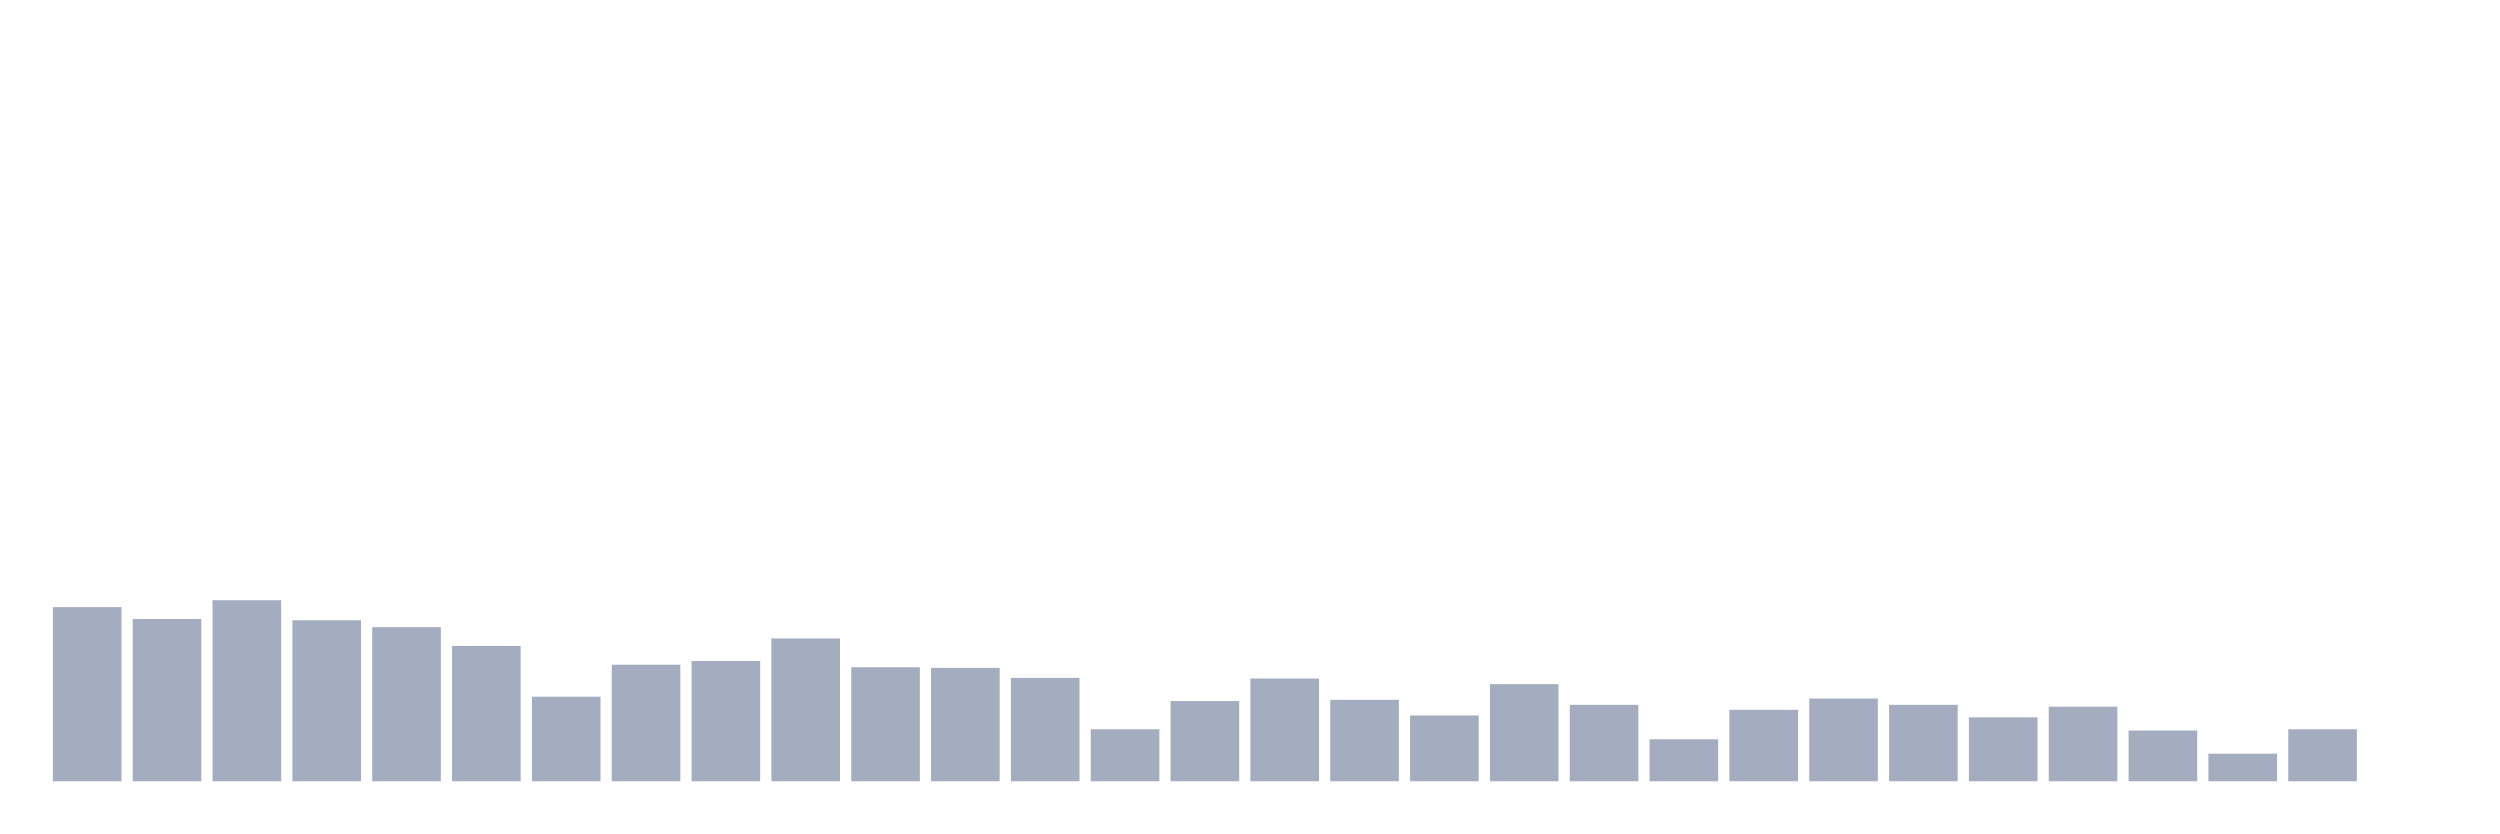
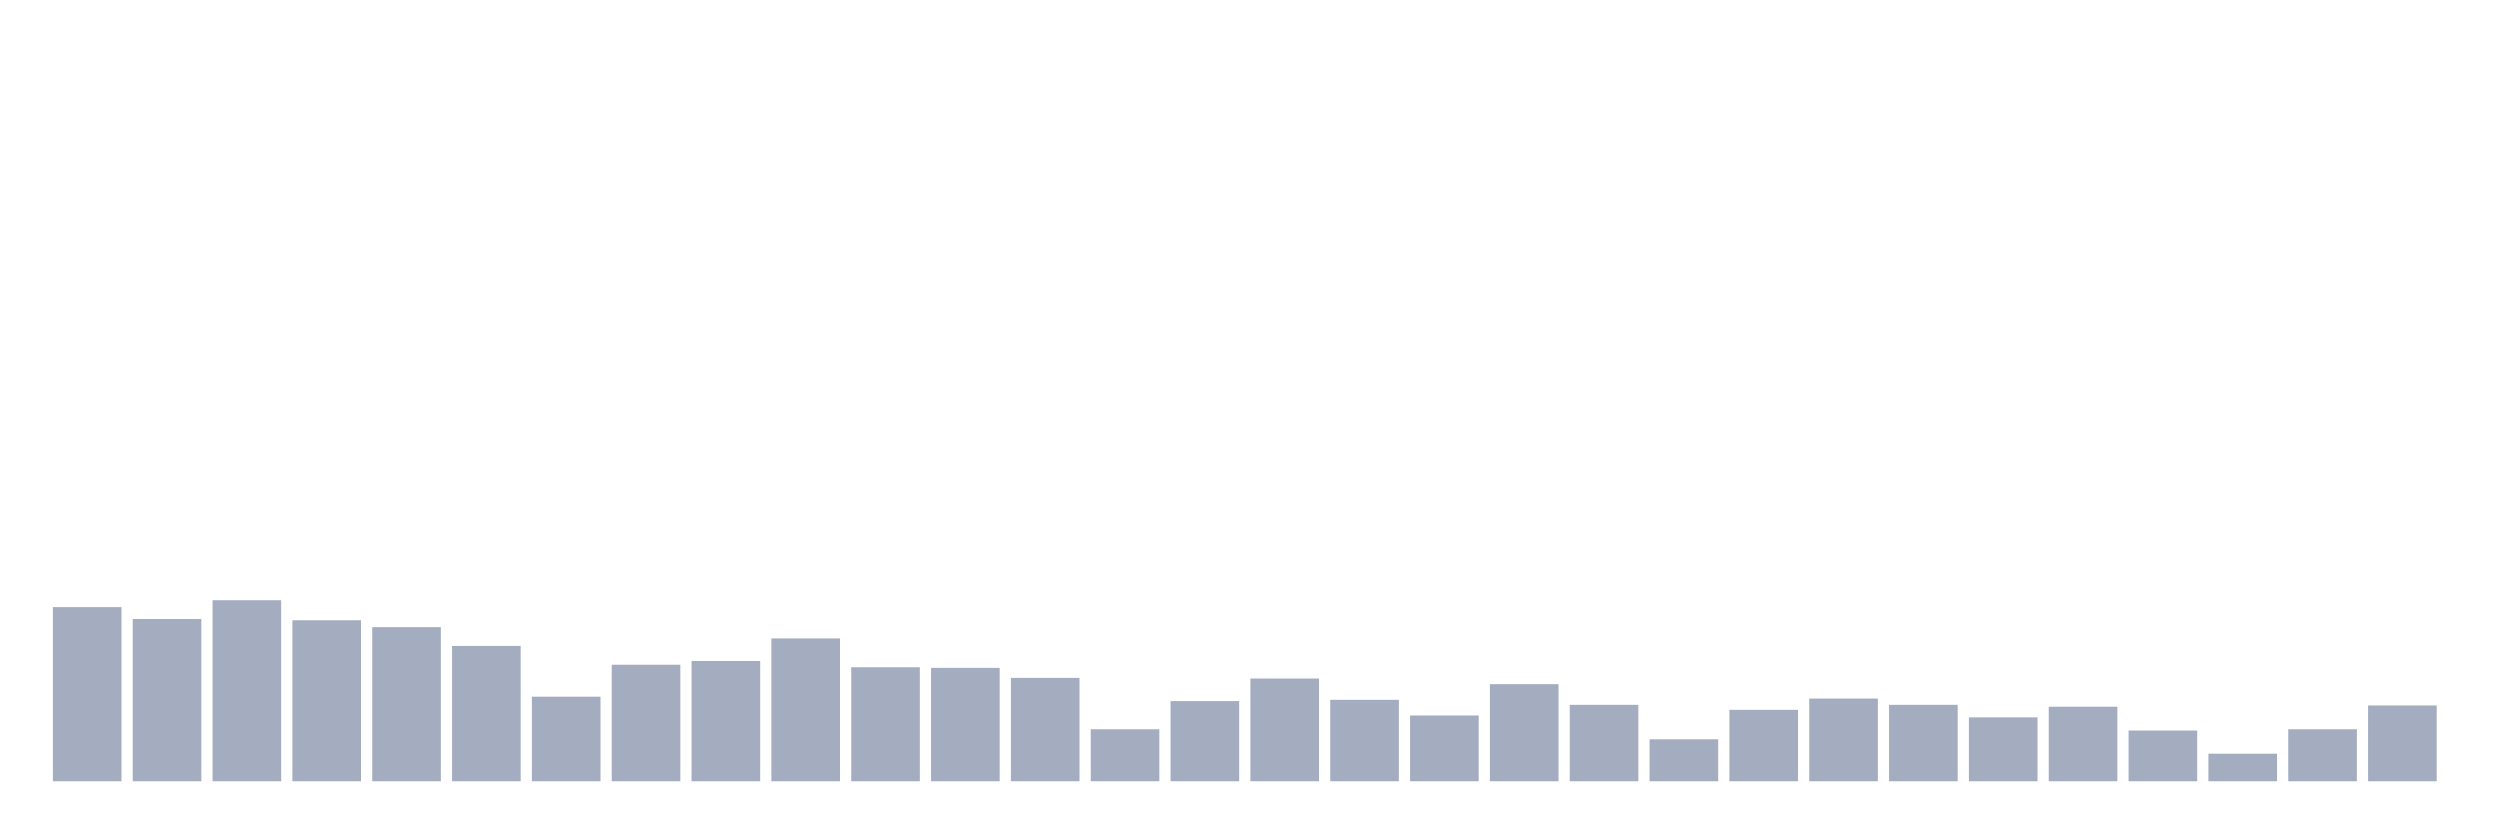
<svg xmlns="http://www.w3.org/2000/svg" viewBox="0 0 480 160">
  <g transform="translate(10,10)">
    <rect class="bar" x="0.153" width="13.175" y="106.564" height="33.436" fill="rgb(164,173,192)" />
    <rect class="bar" x="15.482" width="13.175" y="108.849" height="31.151" fill="rgb(164,173,192)" />
    <rect class="bar" x="30.81" width="13.175" y="105.241" height="34.759" fill="rgb(164,173,192)" />
    <rect class="bar" x="46.138" width="13.175" y="109.089" height="30.911" fill="rgb(164,173,192)" />
    <rect class="bar" x="61.466" width="13.175" y="110.412" height="29.588" fill="rgb(164,173,192)" />
    <rect class="bar" x="76.794" width="13.175" y="114.021" height="25.979" fill="rgb(164,173,192)" />
    <rect class="bar" x="92.123" width="13.175" y="123.763" height="16.237" fill="rgb(164,173,192)" />
    <rect class="bar" x="107.451" width="13.175" y="117.629" height="22.371" fill="rgb(164,173,192)" />
    <rect class="bar" x="122.779" width="13.175" y="116.907" height="23.093" fill="rgb(164,173,192)" />
    <rect class="bar" x="138.107" width="13.175" y="112.577" height="27.423" fill="rgb(164,173,192)" />
    <rect class="bar" x="153.436" width="13.175" y="118.11" height="21.89" fill="rgb(164,173,192)" />
    <rect class="bar" x="168.764" width="13.175" y="118.23" height="21.77" fill="rgb(164,173,192)" />
    <rect class="bar" x="184.092" width="13.175" y="120.155" height="19.845" fill="rgb(164,173,192)" />
    <rect class="bar" x="199.42" width="13.175" y="130.017" height="9.983" fill="rgb(164,173,192)" />
    <rect class="bar" x="214.748" width="13.175" y="124.605" height="15.395" fill="rgb(164,173,192)" />
    <rect class="bar" x="230.077" width="13.175" y="120.275" height="19.725" fill="rgb(164,173,192)" />
    <rect class="bar" x="245.405" width="13.175" y="124.364" height="15.636" fill="rgb(164,173,192)" />
    <rect class="bar" x="260.733" width="13.175" y="127.371" height="12.629" fill="rgb(164,173,192)" />
    <rect class="bar" x="276.061" width="13.175" y="121.357" height="18.643" fill="rgb(164,173,192)" />
    <rect class="bar" x="291.39" width="13.175" y="125.326" height="14.674" fill="rgb(164,173,192)" />
    <rect class="bar" x="306.718" width="13.175" y="131.942" height="8.058" fill="rgb(164,173,192)" />
    <rect class="bar" x="322.046" width="13.175" y="126.289" height="13.711" fill="rgb(164,173,192)" />
    <rect class="bar" x="337.374" width="13.175" y="124.124" height="15.876" fill="rgb(164,173,192)" />
    <rect class="bar" x="352.702" width="13.175" y="125.326" height="14.674" fill="rgb(164,173,192)" />
    <rect class="bar" x="368.031" width="13.175" y="127.732" height="12.268" fill="rgb(164,173,192)" />
    <rect class="bar" x="383.359" width="13.175" y="125.687" height="14.313" fill="rgb(164,173,192)" />
    <rect class="bar" x="398.687" width="13.175" y="130.258" height="9.742" fill="rgb(164,173,192)" />
    <rect class="bar" x="414.015" width="13.175" y="134.708" height="5.292" fill="rgb(164,173,192)" />
    <rect class="bar" x="429.344" width="13.175" y="130.017" height="9.983" fill="rgb(164,173,192)" />
-     <rect class="bar" x="444.672" width="13.175" y="140" height="0" fill="rgb(164,173,192)" />
+     <rect class="bar" x="444.672" width="13.175" y="125.447" height="14.553" fill="rgb(164,173,192)" />
  </g>
</svg>
